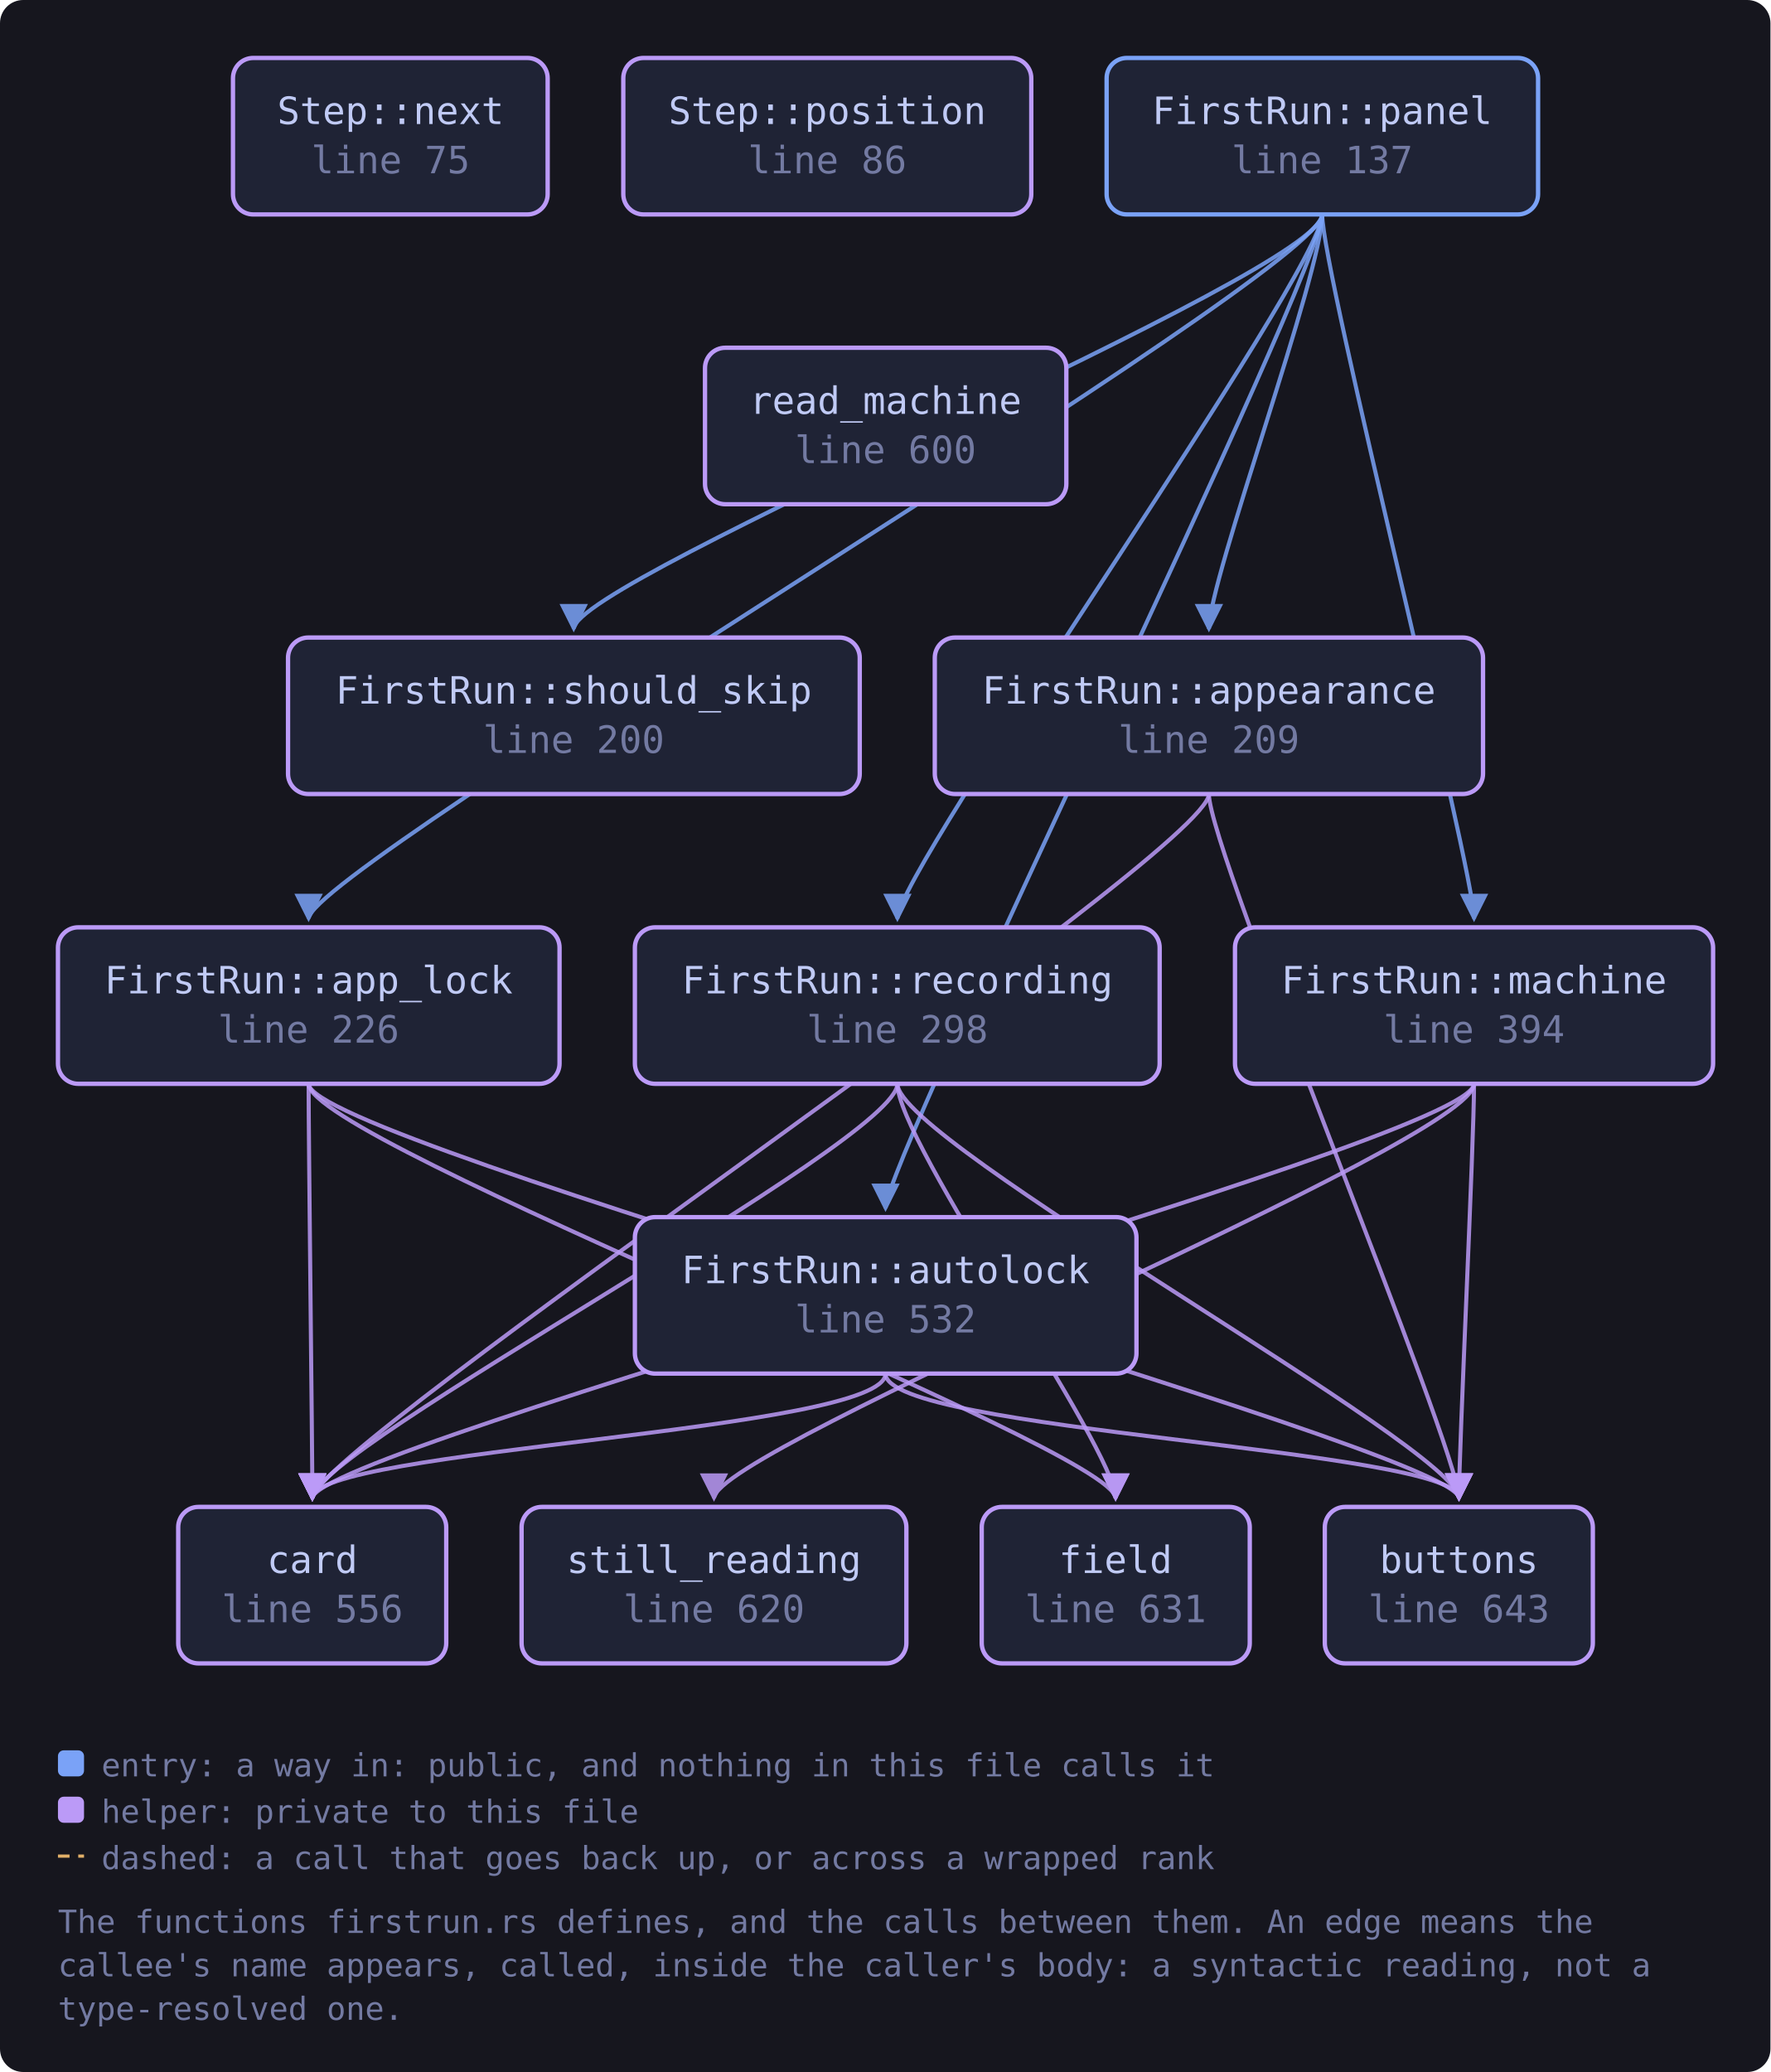
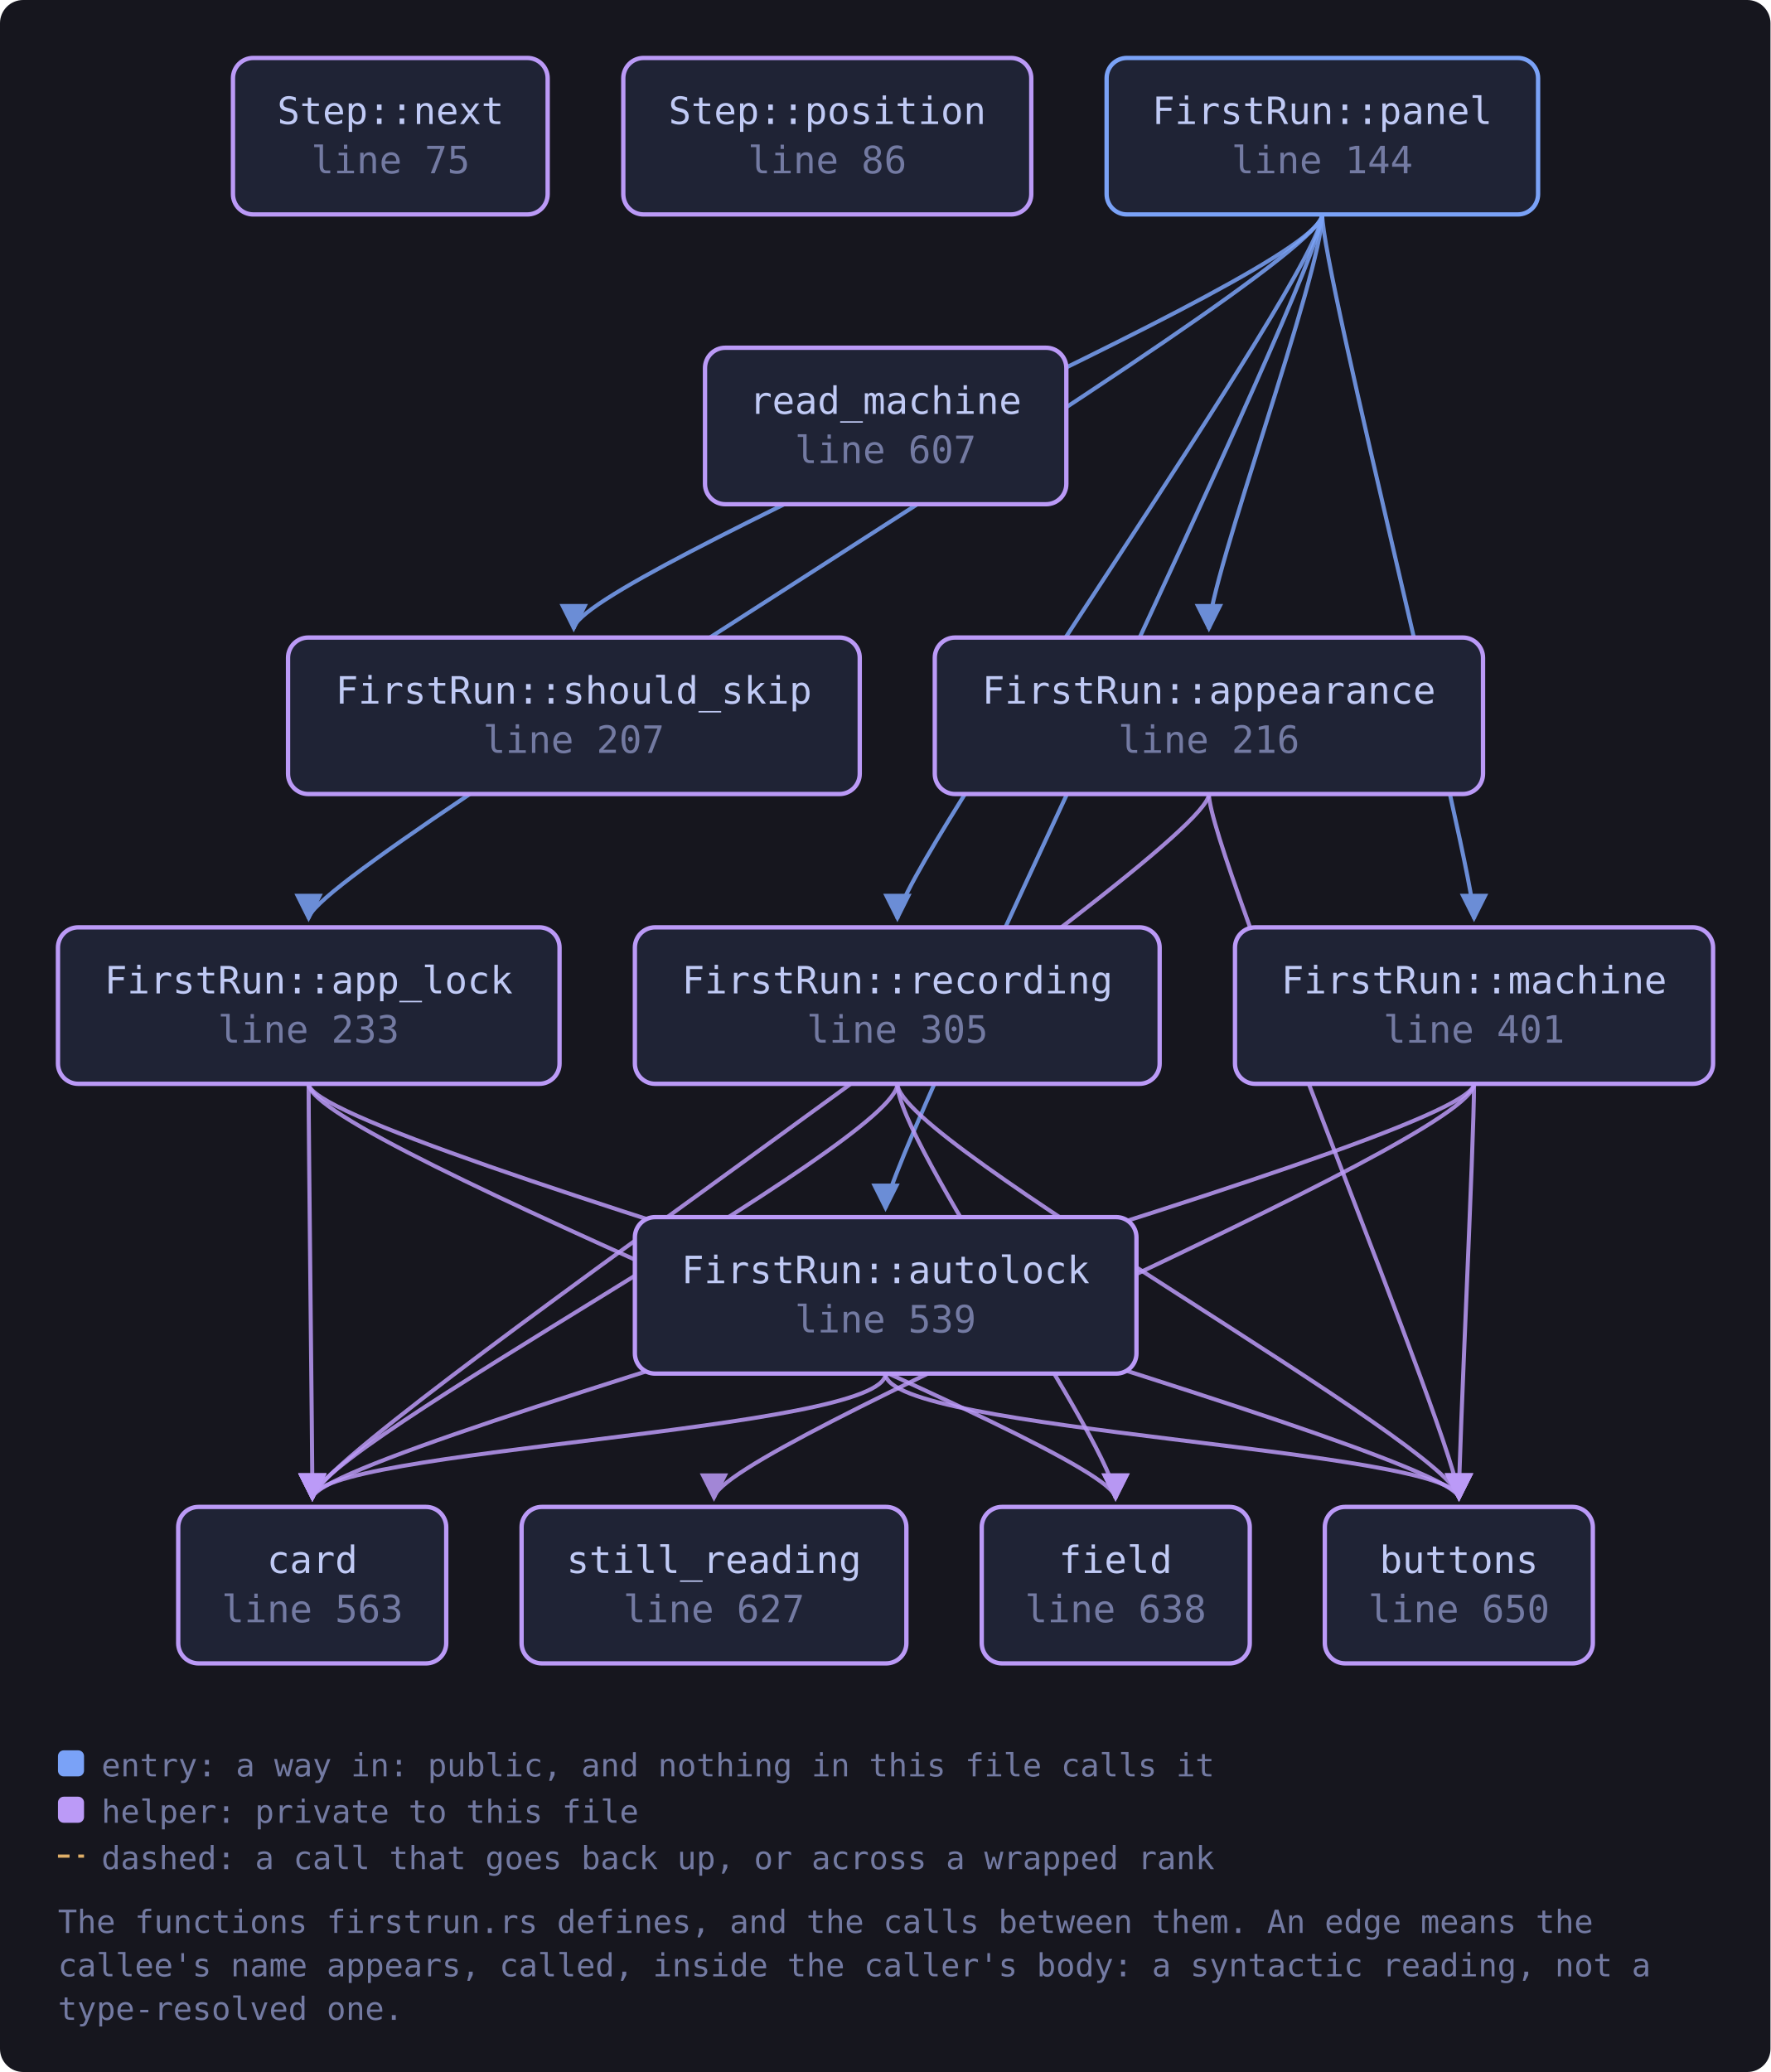
<svg xmlns="http://www.w3.org/2000/svg" viewBox="0 0 611 715" width="611" height="715" style="max-width:100%;height:auto" role="img" aria-label="flowchart">
  <defs>
    <marker id="a-muted" viewBox="0 0 8 8" refX="7" refY="4" markerWidth="7" markerHeight="7" orient="auto-start-reverse">
      <path d="M0 0 L8 4 L0 8 z" fill="var(--muted, #737aa2)" />
    </marker>
    <marker id="a-warn" viewBox="0 0 8 8" refX="7" refY="4" markerWidth="7" markerHeight="7" orient="auto-start-reverse">
      <path d="M0 0 L8 4 L0 8 z" fill="var(--warn, #e0af68)" />
    </marker>
    <marker id="a-accent" viewBox="0 0 8 8" refX="7" refY="4" markerWidth="7" markerHeight="7" orient="auto-start-reverse">
      <path d="M0 0 L8 4 L0 8 z" fill="var(--accent, #7aa2f7)" />
    </marker>
    <marker id="a-cyan" viewBox="0 0 8 8" refX="7" refY="4" markerWidth="7" markerHeight="7" orient="auto-start-reverse">
      <path d="M0 0 L8 4 L0 8 z" fill="var(--cyan, #7dcfff)" />
    </marker>
    <marker id="a-accent-2" viewBox="0 0 8 8" refX="7" refY="4" markerWidth="7" markerHeight="7" orient="auto-start-reverse">
      <path d="M0 0 L8 4 L0 8 z" fill="var(--accent-2, #bb9af7)" />
    </marker>
  </defs>
  <rect x="0" y="0" width="611" height="715" fill="var(--bg-inset, #16161e)" rx="8" />
  <path d="M106.5 374.0 C 106.5 394.0, 503.5 500.0, 503.5 517.0" fill="none" stroke="var(--accent-2, #bb9af7)" stroke-width="1.4" opacity="0.85" marker-end="url(#a-accent-2)" />
  <path d="M106.5 374.0 C 106.5 394.0, 107.8 500.0, 107.8 517.0" fill="none" stroke="var(--accent-2, #bb9af7)" stroke-width="1.4" opacity="0.85" marker-end="url(#a-accent-2)" />
  <path d="M106.5 374.0 C 106.5 394.0, 385.0 500.0, 385.0 517.0" fill="none" stroke="var(--accent-2, #bb9af7)" stroke-width="1.4" opacity="0.85" marker-end="url(#a-accent-2)" />
  <path d="M417.2 274.0 C 417.2 294.0, 503.5 500.0, 503.5 517.0" fill="none" stroke="var(--accent-2, #bb9af7)" stroke-width="1.4" opacity="0.85" marker-end="url(#a-accent-2)" />
  <path d="M417.2 274.0 C 417.2 294.0, 107.8 500.0, 107.8 517.0" fill="none" stroke="var(--accent-2, #bb9af7)" stroke-width="1.4" opacity="0.85" marker-end="url(#a-accent-2)" />
  <path d="M305.6 474.0 C 305.6 494.0, 503.5 500.0, 503.5 517.0" fill="none" stroke="var(--accent-2, #bb9af7)" stroke-width="1.4" opacity="0.85" marker-end="url(#a-accent-2)" />
  <path d="M305.6 474.0 C 305.6 494.0, 107.8 500.0, 107.8 517.0" fill="none" stroke="var(--accent-2, #bb9af7)" stroke-width="1.4" opacity="0.85" marker-end="url(#a-accent-2)" />
  <path d="M508.7 374.0 C 508.7 394.0, 503.5 500.0, 503.5 517.0" fill="none" stroke="var(--accent-2, #bb9af7)" stroke-width="1.4" opacity="0.85" marker-end="url(#a-accent-2)" />
  <path d="M508.7 374.0 C 508.7 394.0, 107.8 500.0, 107.8 517.0" fill="none" stroke="var(--accent-2, #bb9af7)" stroke-width="1.4" opacity="0.85" marker-end="url(#a-accent-2)" />
  <path d="M508.7 374.0 C 508.7 394.0, 246.4 500.0, 246.4 517.0" fill="none" stroke="var(--accent-2, #bb9af7)" stroke-width="1.4" opacity="0.85" marker-end="url(#a-accent-2)" />
  <path d="M456.3 74.0 C 456.3 94.0, 106.5 300.0, 106.5 317.0" fill="none" stroke="var(--accent, #7aa2f7)" stroke-width="1.4" opacity="0.85" marker-end="url(#a-accent)" />
  <path d="M456.3 74.0 C 456.3 94.0, 417.2 200.0, 417.2 217.0" fill="none" stroke="var(--accent, #7aa2f7)" stroke-width="1.4" opacity="0.85" marker-end="url(#a-accent)" />
  <path d="M456.3 74.0 C 456.3 94.0, 305.6 400.0, 305.6 417.0" fill="none" stroke="var(--accent, #7aa2f7)" stroke-width="1.4" opacity="0.85" marker-end="url(#a-accent)" />
  <path d="M456.3 74.0 C 456.3 94.0, 508.7 300.0, 508.7 317.0" fill="none" stroke="var(--accent, #7aa2f7)" stroke-width="1.4" opacity="0.85" marker-end="url(#a-accent)" />
  <path d="M456.3 74.0 C 456.3 94.0, 309.7 300.0, 309.7 317.0" fill="none" stroke="var(--accent, #7aa2f7)" stroke-width="1.4" opacity="0.85" marker-end="url(#a-accent)" />
  <path d="M456.3 74.0 C 456.3 94.0, 198.0 200.0, 198.0 217.0" fill="none" stroke="var(--accent, #7aa2f7)" stroke-width="1.4" opacity="0.85" marker-end="url(#a-accent)" />
  <path d="M309.7 374.0 C 309.7 394.0, 503.5 500.0, 503.5 517.0" fill="none" stroke="var(--accent-2, #bb9af7)" stroke-width="1.4" opacity="0.85" marker-end="url(#a-accent-2)" />
  <path d="M309.7 374.0 C 309.7 394.0, 107.8 500.0, 107.8 517.0" fill="none" stroke="var(--accent-2, #bb9af7)" stroke-width="1.4" opacity="0.85" marker-end="url(#a-accent-2)" />
  <path d="M309.7 374.0 C 309.7 394.0, 385.0 500.0, 385.0 517.0" fill="none" stroke="var(--accent-2, #bb9af7)" stroke-width="1.4" opacity="0.85" marker-end="url(#a-accent-2)" />
  <a href="https://github.com/tilas01/veilvoice/blob/main/crates/veilvoice-gui/src/firstrun.rs#L75" target="_blank" rel="noopener noreferrer">
    <rect x="80.4" y="20.0" width="108.6" height="54.0" rx="7" fill="var(--bg-soft, #1f2335)" stroke="var(--accent-2, #bb9af7)" stroke-width="1.5" />
    <text x="134.8" y="42.8" font-family="ui-monospace, SFMono-Regular, Menlo, Consolas, monospace" font-size="13" fill="var(--fg, #c0caf5)" text-anchor="middle">Step::next</text>
    <text x="134.8" y="59.8" font-family="ui-monospace, SFMono-Regular, Menlo, Consolas, monospace" font-size="13" fill="var(--muted, #737aa2)" text-anchor="middle">line 75</text>
  </a>
  <a href="https://github.com/tilas01/veilvoice/blob/main/crates/veilvoice-gui/src/firstrun.rs#L86" target="_blank" rel="noopener noreferrer">
    <rect x="215.1" y="20.0" width="140.8" height="54.0" rx="7" fill="var(--bg-soft, #1f2335)" stroke="var(--accent-2, #bb9af7)" stroke-width="1.5" />
    <text x="285.5" y="42.8" font-family="ui-monospace, SFMono-Regular, Menlo, Consolas, monospace" font-size="13" fill="var(--fg, #c0caf5)" text-anchor="middle">Step::position</text>
    <text x="285.5" y="59.8" font-family="ui-monospace, SFMono-Regular, Menlo, Consolas, monospace" font-size="13" fill="var(--muted, #737aa2)" text-anchor="middle">line 86</text>
  </a>
-   <a href="https://github.com/tilas01/veilvoice/blob/main/crates/veilvoice-gui/src/firstrun.rs#L137" target="_blank" rel="noopener noreferrer">
+   <a href="https://github.com/tilas01/veilvoice/blob/main/crates/veilvoice-gui/src/firstrun.rs#L144" target="_blank" rel="noopener noreferrer">
    <rect x="381.9" y="20.0" width="148.9" height="54.0" rx="7" fill="var(--bg-soft, #1f2335)" stroke="var(--accent, #7aa2f7)" stroke-width="1.5" />
    <text x="456.3" y="42.8" font-family="ui-monospace, SFMono-Regular, Menlo, Consolas, monospace" font-size="13" fill="var(--fg, #c0caf5)" text-anchor="middle">FirstRun::panel</text>
-     <text x="456.3" y="59.8" font-family="ui-monospace, SFMono-Regular, Menlo, Consolas, monospace" font-size="13" fill="var(--muted, #737aa2)" text-anchor="middle">line 137</text>
+     <text x="456.3" y="59.8" font-family="ui-monospace, SFMono-Regular, Menlo, Consolas, monospace" font-size="13" fill="var(--muted, #737aa2)" text-anchor="middle">line 144</text>
  </a>
-   <a href="https://github.com/tilas01/veilvoice/blob/main/crates/veilvoice-gui/src/firstrun.rs#L200" target="_blank" rel="noopener noreferrer">
+   <a href="https://github.com/tilas01/veilvoice/blob/main/crates/veilvoice-gui/src/firstrun.rs#L207" target="_blank" rel="noopener noreferrer">
    <rect x="99.4" y="220.0" width="197.3" height="54.0" rx="7" fill="var(--bg-soft, #1f2335)" stroke="var(--accent-2, #bb9af7)" stroke-width="1.5" />
    <text x="198.0" y="242.8" font-family="ui-monospace, SFMono-Regular, Menlo, Consolas, monospace" font-size="13" fill="var(--fg, #c0caf5)" text-anchor="middle">FirstRun::should_skip</text>
-     <text x="198.0" y="259.8" font-family="ui-monospace, SFMono-Regular, Menlo, Consolas, monospace" font-size="13" fill="var(--muted, #737aa2)" text-anchor="middle">line 200</text>
+     <text x="198.0" y="259.8" font-family="ui-monospace, SFMono-Regular, Menlo, Consolas, monospace" font-size="13" fill="var(--muted, #737aa2)" text-anchor="middle">line 207</text>
  </a>
-   <a href="https://github.com/tilas01/veilvoice/blob/main/crates/veilvoice-gui/src/firstrun.rs#L209" target="_blank" rel="noopener noreferrer">
+   <a href="https://github.com/tilas01/veilvoice/blob/main/crates/veilvoice-gui/src/firstrun.rs#L216" target="_blank" rel="noopener noreferrer">
    <rect x="322.6" y="220.0" width="189.2" height="54.0" rx="7" fill="var(--bg-soft, #1f2335)" stroke="var(--accent-2, #bb9af7)" stroke-width="1.5" />
    <text x="417.2" y="242.8" font-family="ui-monospace, SFMono-Regular, Menlo, Consolas, monospace" font-size="13" fill="var(--fg, #c0caf5)" text-anchor="middle">FirstRun::appearance</text>
-     <text x="417.2" y="259.8" font-family="ui-monospace, SFMono-Regular, Menlo, Consolas, monospace" font-size="13" fill="var(--muted, #737aa2)" text-anchor="middle">line 209</text>
+     <text x="417.2" y="259.8" font-family="ui-monospace, SFMono-Regular, Menlo, Consolas, monospace" font-size="13" fill="var(--muted, #737aa2)" text-anchor="middle">line 216</text>
  </a>
-   <a href="https://github.com/tilas01/veilvoice/blob/main/crates/veilvoice-gui/src/firstrun.rs#L226" target="_blank" rel="noopener noreferrer">
+   <a href="https://github.com/tilas01/veilvoice/blob/main/crates/veilvoice-gui/src/firstrun.rs#L233" target="_blank" rel="noopener noreferrer">
    <rect x="20.0" y="320.0" width="173.1" height="54.0" rx="7" fill="var(--bg-soft, #1f2335)" stroke="var(--accent-2, #bb9af7)" stroke-width="1.5" />
    <text x="106.5" y="342.8" font-family="ui-monospace, SFMono-Regular, Menlo, Consolas, monospace" font-size="13" fill="var(--fg, #c0caf5)" text-anchor="middle">FirstRun::app_lock</text>
-     <text x="106.5" y="359.8" font-family="ui-monospace, SFMono-Regular, Menlo, Consolas, monospace" font-size="13" fill="var(--muted, #737aa2)" text-anchor="middle">line 226</text>
+     <text x="106.5" y="359.8" font-family="ui-monospace, SFMono-Regular, Menlo, Consolas, monospace" font-size="13" fill="var(--muted, #737aa2)" text-anchor="middle">line 233</text>
  </a>
-   <a href="https://github.com/tilas01/veilvoice/blob/main/crates/veilvoice-gui/src/firstrun.rs#L298" target="_blank" rel="noopener noreferrer">
+   <a href="https://github.com/tilas01/veilvoice/blob/main/crates/veilvoice-gui/src/firstrun.rs#L305" target="_blank" rel="noopener noreferrer">
    <rect x="219.1" y="320.0" width="181.1" height="54.0" rx="7" fill="var(--bg-soft, #1f2335)" stroke="var(--accent-2, #bb9af7)" stroke-width="1.5" />
    <text x="309.7" y="342.8" font-family="ui-monospace, SFMono-Regular, Menlo, Consolas, monospace" font-size="13" fill="var(--fg, #c0caf5)" text-anchor="middle">FirstRun::recording</text>
-     <text x="309.7" y="359.8" font-family="ui-monospace, SFMono-Regular, Menlo, Consolas, monospace" font-size="13" fill="var(--muted, #737aa2)" text-anchor="middle">line 298</text>
+     <text x="309.7" y="359.8" font-family="ui-monospace, SFMono-Regular, Menlo, Consolas, monospace" font-size="13" fill="var(--muted, #737aa2)" text-anchor="middle">line 305</text>
  </a>
-   <a href="https://github.com/tilas01/veilvoice/blob/main/crates/veilvoice-gui/src/firstrun.rs#L394" target="_blank" rel="noopener noreferrer">
+   <a href="https://github.com/tilas01/veilvoice/blob/main/crates/veilvoice-gui/src/firstrun.rs#L401" target="_blank" rel="noopener noreferrer">
    <rect x="426.2" y="320.0" width="165.0" height="54.0" rx="7" fill="var(--bg-soft, #1f2335)" stroke="var(--accent-2, #bb9af7)" stroke-width="1.5" />
    <text x="508.7" y="342.8" font-family="ui-monospace, SFMono-Regular, Menlo, Consolas, monospace" font-size="13" fill="var(--fg, #c0caf5)" text-anchor="middle">FirstRun::machine</text>
-     <text x="508.7" y="359.8" font-family="ui-monospace, SFMono-Regular, Menlo, Consolas, monospace" font-size="13" fill="var(--muted, #737aa2)" text-anchor="middle">line 394</text>
+     <text x="508.7" y="359.8" font-family="ui-monospace, SFMono-Regular, Menlo, Consolas, monospace" font-size="13" fill="var(--muted, #737aa2)" text-anchor="middle">line 401</text>
  </a>
-   <a href="https://github.com/tilas01/veilvoice/blob/main/crates/veilvoice-gui/src/firstrun.rs#L532" target="_blank" rel="noopener noreferrer">
+   <a href="https://github.com/tilas01/veilvoice/blob/main/crates/veilvoice-gui/src/firstrun.rs#L539" target="_blank" rel="noopener noreferrer">
    <rect x="219.1" y="420.0" width="173.1" height="54.0" rx="7" fill="var(--bg-soft, #1f2335)" stroke="var(--accent-2, #bb9af7)" stroke-width="1.5" />
    <text x="305.6" y="442.8" font-family="ui-monospace, SFMono-Regular, Menlo, Consolas, monospace" font-size="13" fill="var(--fg, #c0caf5)" text-anchor="middle">FirstRun::autolock</text>
-     <text x="305.6" y="459.8" font-family="ui-monospace, SFMono-Regular, Menlo, Consolas, monospace" font-size="13" fill="var(--muted, #737aa2)" text-anchor="middle">line 532</text>
+     <text x="305.6" y="459.8" font-family="ui-monospace, SFMono-Regular, Menlo, Consolas, monospace" font-size="13" fill="var(--muted, #737aa2)" text-anchor="middle">line 539</text>
  </a>
-   <a href="https://github.com/tilas01/veilvoice/blob/main/crates/veilvoice-gui/src/firstrun.rs#L556" target="_blank" rel="noopener noreferrer">
+   <a href="https://github.com/tilas01/veilvoice/blob/main/crates/veilvoice-gui/src/firstrun.rs#L563" target="_blank" rel="noopener noreferrer">
    <rect x="61.5" y="520.0" width="92.5" height="54.0" rx="7" fill="var(--bg-soft, #1f2335)" stroke="var(--accent-2, #bb9af7)" stroke-width="1.5" />
    <text x="107.8" y="542.8" font-family="ui-monospace, SFMono-Regular, Menlo, Consolas, monospace" font-size="13" fill="var(--fg, #c0caf5)" text-anchor="middle">card</text>
-     <text x="107.8" y="559.8" font-family="ui-monospace, SFMono-Regular, Menlo, Consolas, monospace" font-size="13" fill="var(--muted, #737aa2)" text-anchor="middle">line 556</text>
+     <text x="107.8" y="559.8" font-family="ui-monospace, SFMono-Regular, Menlo, Consolas, monospace" font-size="13" fill="var(--muted, #737aa2)" text-anchor="middle">line 563</text>
  </a>
-   <a href="https://github.com/tilas01/veilvoice/blob/main/crates/veilvoice-gui/src/firstrun.rs#L600" target="_blank" rel="noopener noreferrer">
+   <a href="https://github.com/tilas01/veilvoice/blob/main/crates/veilvoice-gui/src/firstrun.rs#L607" target="_blank" rel="noopener noreferrer">
    <rect x="243.3" y="120.0" width="124.7" height="54.0" rx="7" fill="var(--bg-soft, #1f2335)" stroke="var(--accent-2, #bb9af7)" stroke-width="1.5" />
    <text x="305.6" y="142.8" font-family="ui-monospace, SFMono-Regular, Menlo, Consolas, monospace" font-size="13" fill="var(--fg, #c0caf5)" text-anchor="middle">read_machine</text>
-     <text x="305.6" y="159.8" font-family="ui-monospace, SFMono-Regular, Menlo, Consolas, monospace" font-size="13" fill="var(--muted, #737aa2)" text-anchor="middle">line 600</text>
+     <text x="305.6" y="159.8" font-family="ui-monospace, SFMono-Regular, Menlo, Consolas, monospace" font-size="13" fill="var(--muted, #737aa2)" text-anchor="middle">line 607</text>
  </a>
-   <a href="https://github.com/tilas01/veilvoice/blob/main/crates/veilvoice-gui/src/firstrun.rs#L620" target="_blank" rel="noopener noreferrer">
+   <a href="https://github.com/tilas01/veilvoice/blob/main/crates/veilvoice-gui/src/firstrun.rs#L627" target="_blank" rel="noopener noreferrer">
    <rect x="180.0" y="520.0" width="132.8" height="54.0" rx="7" fill="var(--bg-soft, #1f2335)" stroke="var(--accent-2, #bb9af7)" stroke-width="1.5" />
    <text x="246.4" y="542.8" font-family="ui-monospace, SFMono-Regular, Menlo, Consolas, monospace" font-size="13" fill="var(--fg, #c0caf5)" text-anchor="middle">still_reading</text>
-     <text x="246.4" y="559.8" font-family="ui-monospace, SFMono-Regular, Menlo, Consolas, monospace" font-size="13" fill="var(--muted, #737aa2)" text-anchor="middle">line 620</text>
+     <text x="246.4" y="559.8" font-family="ui-monospace, SFMono-Regular, Menlo, Consolas, monospace" font-size="13" fill="var(--muted, #737aa2)" text-anchor="middle">line 627</text>
  </a>
-   <a href="https://github.com/tilas01/veilvoice/blob/main/crates/veilvoice-gui/src/firstrun.rs#L631" target="_blank" rel="noopener noreferrer">
+   <a href="https://github.com/tilas01/veilvoice/blob/main/crates/veilvoice-gui/src/firstrun.rs#L638" target="_blank" rel="noopener noreferrer">
    <rect x="338.8" y="520.0" width="92.5" height="54.0" rx="7" fill="var(--bg-soft, #1f2335)" stroke="var(--accent-2, #bb9af7)" stroke-width="1.5" />
    <text x="385.0" y="542.8" font-family="ui-monospace, SFMono-Regular, Menlo, Consolas, monospace" font-size="13" fill="var(--fg, #c0caf5)" text-anchor="middle">field</text>
-     <text x="385.0" y="559.8" font-family="ui-monospace, SFMono-Regular, Menlo, Consolas, monospace" font-size="13" fill="var(--muted, #737aa2)" text-anchor="middle">line 631</text>
+     <text x="385.0" y="559.8" font-family="ui-monospace, SFMono-Regular, Menlo, Consolas, monospace" font-size="13" fill="var(--muted, #737aa2)" text-anchor="middle">line 638</text>
  </a>
-   <a href="https://github.com/tilas01/veilvoice/blob/main/crates/veilvoice-gui/src/firstrun.rs#L643" target="_blank" rel="noopener noreferrer">
+   <a href="https://github.com/tilas01/veilvoice/blob/main/crates/veilvoice-gui/src/firstrun.rs#L650" target="_blank" rel="noopener noreferrer">
    <rect x="457.2" y="520.0" width="92.5" height="54.0" rx="7" fill="var(--bg-soft, #1f2335)" stroke="var(--accent-2, #bb9af7)" stroke-width="1.5" />
    <text x="503.5" y="542.8" font-family="ui-monospace, SFMono-Regular, Menlo, Consolas, monospace" font-size="13" fill="var(--fg, #c0caf5)" text-anchor="middle">buttons</text>
-     <text x="503.5" y="559.8" font-family="ui-monospace, SFMono-Regular, Menlo, Consolas, monospace" font-size="13" fill="var(--muted, #737aa2)" text-anchor="middle">line 643</text>
+     <text x="503.5" y="559.8" font-family="ui-monospace, SFMono-Regular, Menlo, Consolas, monospace" font-size="13" fill="var(--muted, #737aa2)" text-anchor="middle">line 650</text>
  </a>
  <rect x="20.0" y="604.0" width="9" height="9" rx="2" fill="var(--accent, #7aa2f7)" />
  <text x="35.0" y="613.0" font-family="ui-monospace, SFMono-Regular, Menlo, Consolas, monospace" font-size="11" fill="var(--muted, #737aa2)">entry: a way in: public, and nothing in this file calls it</text>
  <rect x="20.0" y="620.0" width="9" height="9" rx="2" fill="var(--accent-2, #bb9af7)" />
  <text x="35.0" y="629.0" font-family="ui-monospace, SFMono-Regular, Menlo, Consolas, monospace" font-size="11" fill="var(--muted, #737aa2)">helper: private to this file</text>
  <path d="M20.0 640.5 L29.0 640.5" stroke="var(--warn, #e0af68)" stroke-width="1.1" stroke-dasharray="4 3" />
  <text x="35.0" y="645.0" font-family="ui-monospace, SFMono-Regular, Menlo, Consolas, monospace" font-size="11" fill="var(--muted, #737aa2)">dashed: a call that goes back up, or across a wrapped rank</text>
  <text x="20.0" y="667.0" font-family="ui-monospace, SFMono-Regular, Menlo, Consolas, monospace" font-size="11" fill="var(--muted, #737aa2)">The functions firstrun.rs defines, and the calls between them. An edge means the</text>
  <text x="20.0" y="682.0" font-family="ui-monospace, SFMono-Regular, Menlo, Consolas, monospace" font-size="11" fill="var(--muted, #737aa2)">callee's name appears, called, inside the caller's body: a syntactic reading, not a</text>
  <text x="20.0" y="697.0" font-family="ui-monospace, SFMono-Regular, Menlo, Consolas, monospace" font-size="11" fill="var(--muted, #737aa2)">type-resolved one.</text>
</svg>
